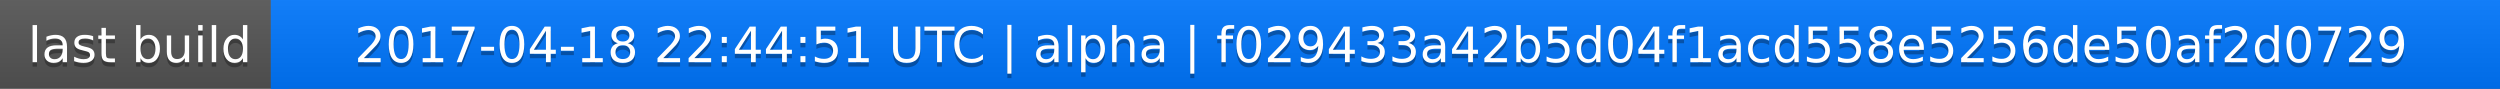
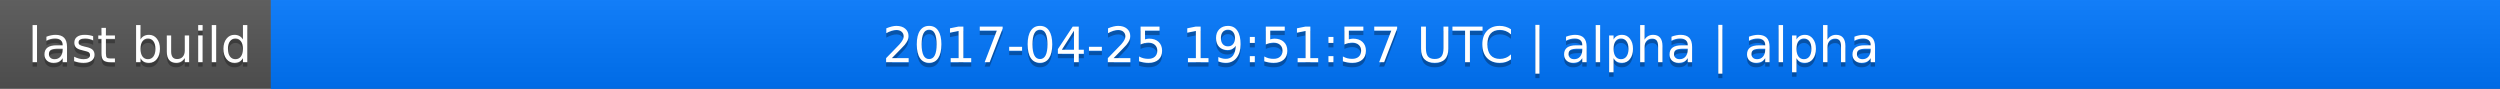
<svg xmlns="http://www.w3.org/2000/svg" width="563" height="20">
  <linearGradient id="a" x2="0" y2="100%">
    <stop offset="0" stop-color="#bbb" stop-opacity=".1" />
    <stop offset="1" stop-opacity=".1" />
  </linearGradient>
  <rect rx="0" width="563" height="20" fill="#555" />
  <rect rx="0" x="61" width="502" height="20" fill="#07f" />
  <path fill="#07f" d="M61 0h4v20h-4z" />
  <rect rx="0" width="563" height="20" fill="url(#a)" />
  <g fill="#fff" text-anchor="middle" font-family="DejaVu Sans,Verdana,Geneva,sans-serif" font-size="11">
    <text x="31.5" y="15" fill="#010101" fill-opacity=".3">last build</text>
    <text x="31.5" y="14">last build</text>
-     <text x="311" y="15" fill="#010101" fill-opacity=".3">2017-04-18 22:44:51 UTC | alpha | f029433a42b5d04f1acd558e5256de50af2d0729</text>
-     <text x="311" y="14">2017-04-18 22:44:51 UTC | alpha | f029433a42b5d04f1acd558e5256de50af2d0729</text>
+     <text x="311" y="15" fill="#010101" fill-opacity=".3">2017-04-25 19:51:57 UTC | alpha | alpha</text>
+     <text x="311" y="14">2017-04-25 19:51:57 UTC | alpha | alpha</text>
  </g>
</svg>
